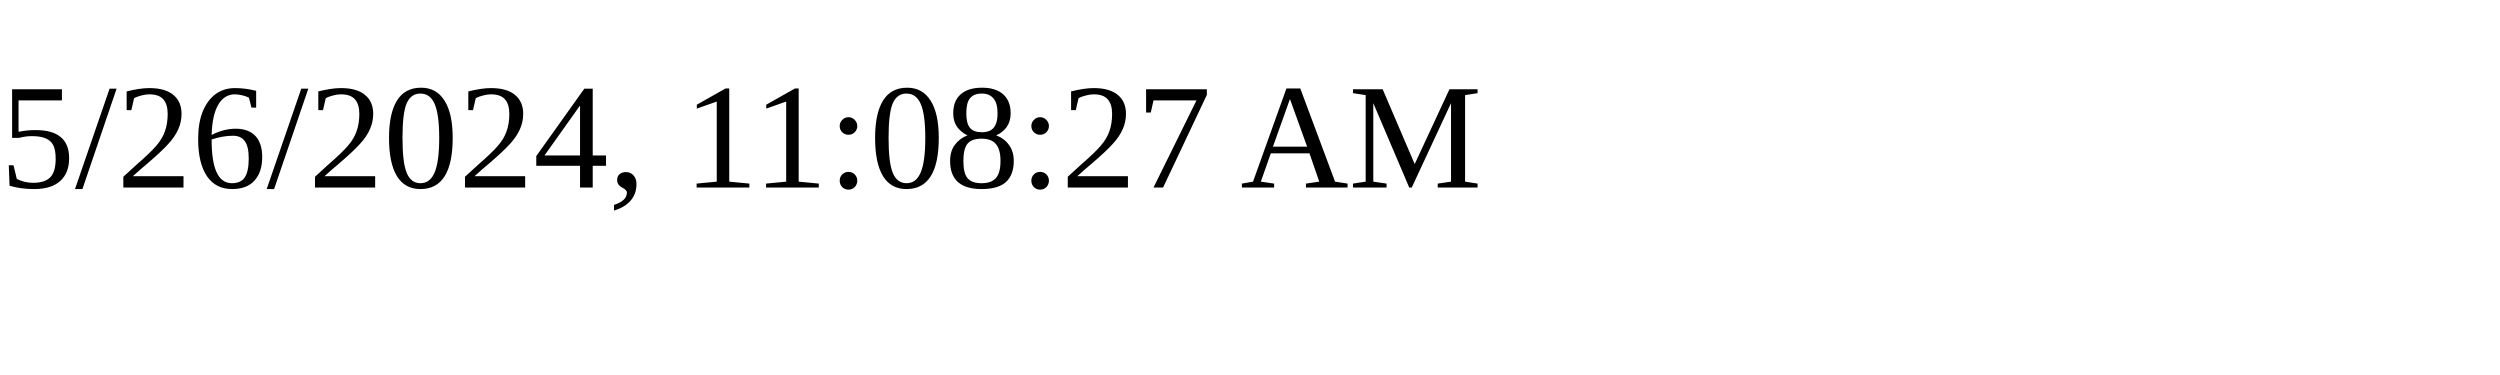
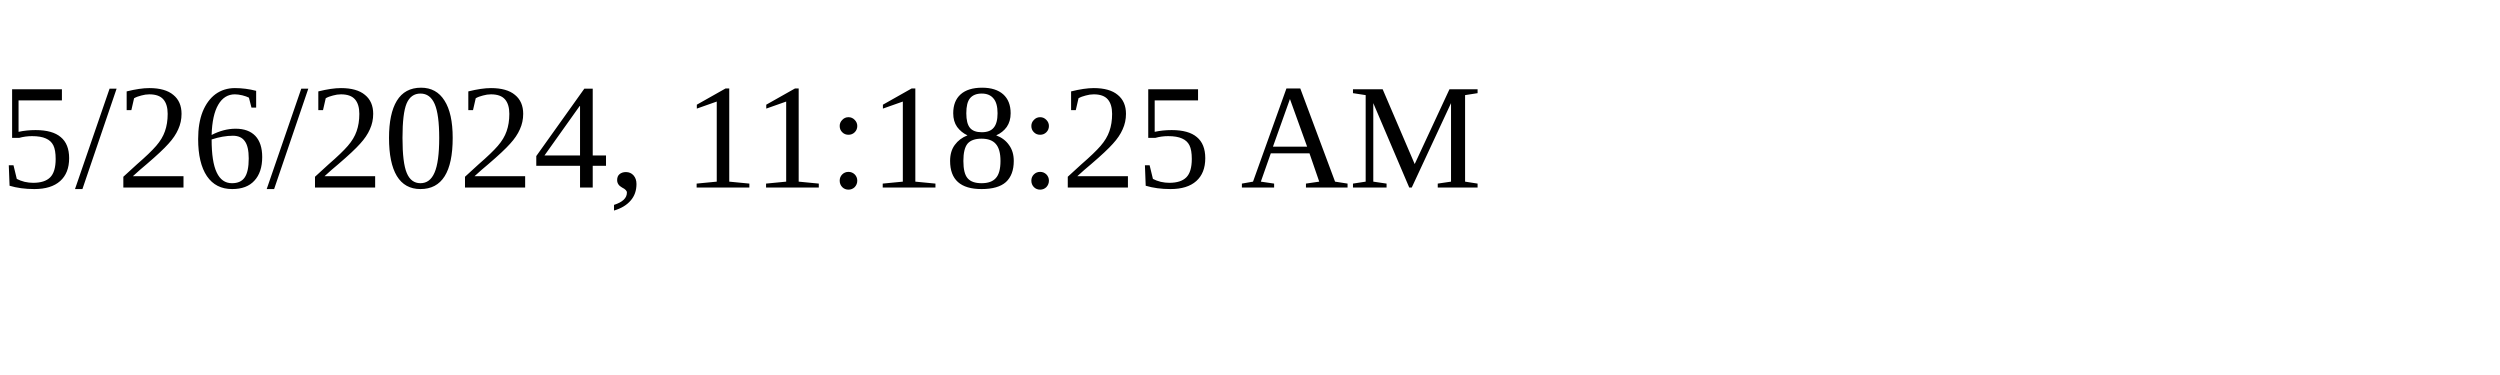
<svg xmlns="http://www.w3.org/2000/svg" height="30" width="200">
-   <text x="0" y="15">5/26/2024, 11:08:27 AM</text>
+   <text x="0" y="15">5/26/2024, 11:18:25 AM</text>
</svg>
